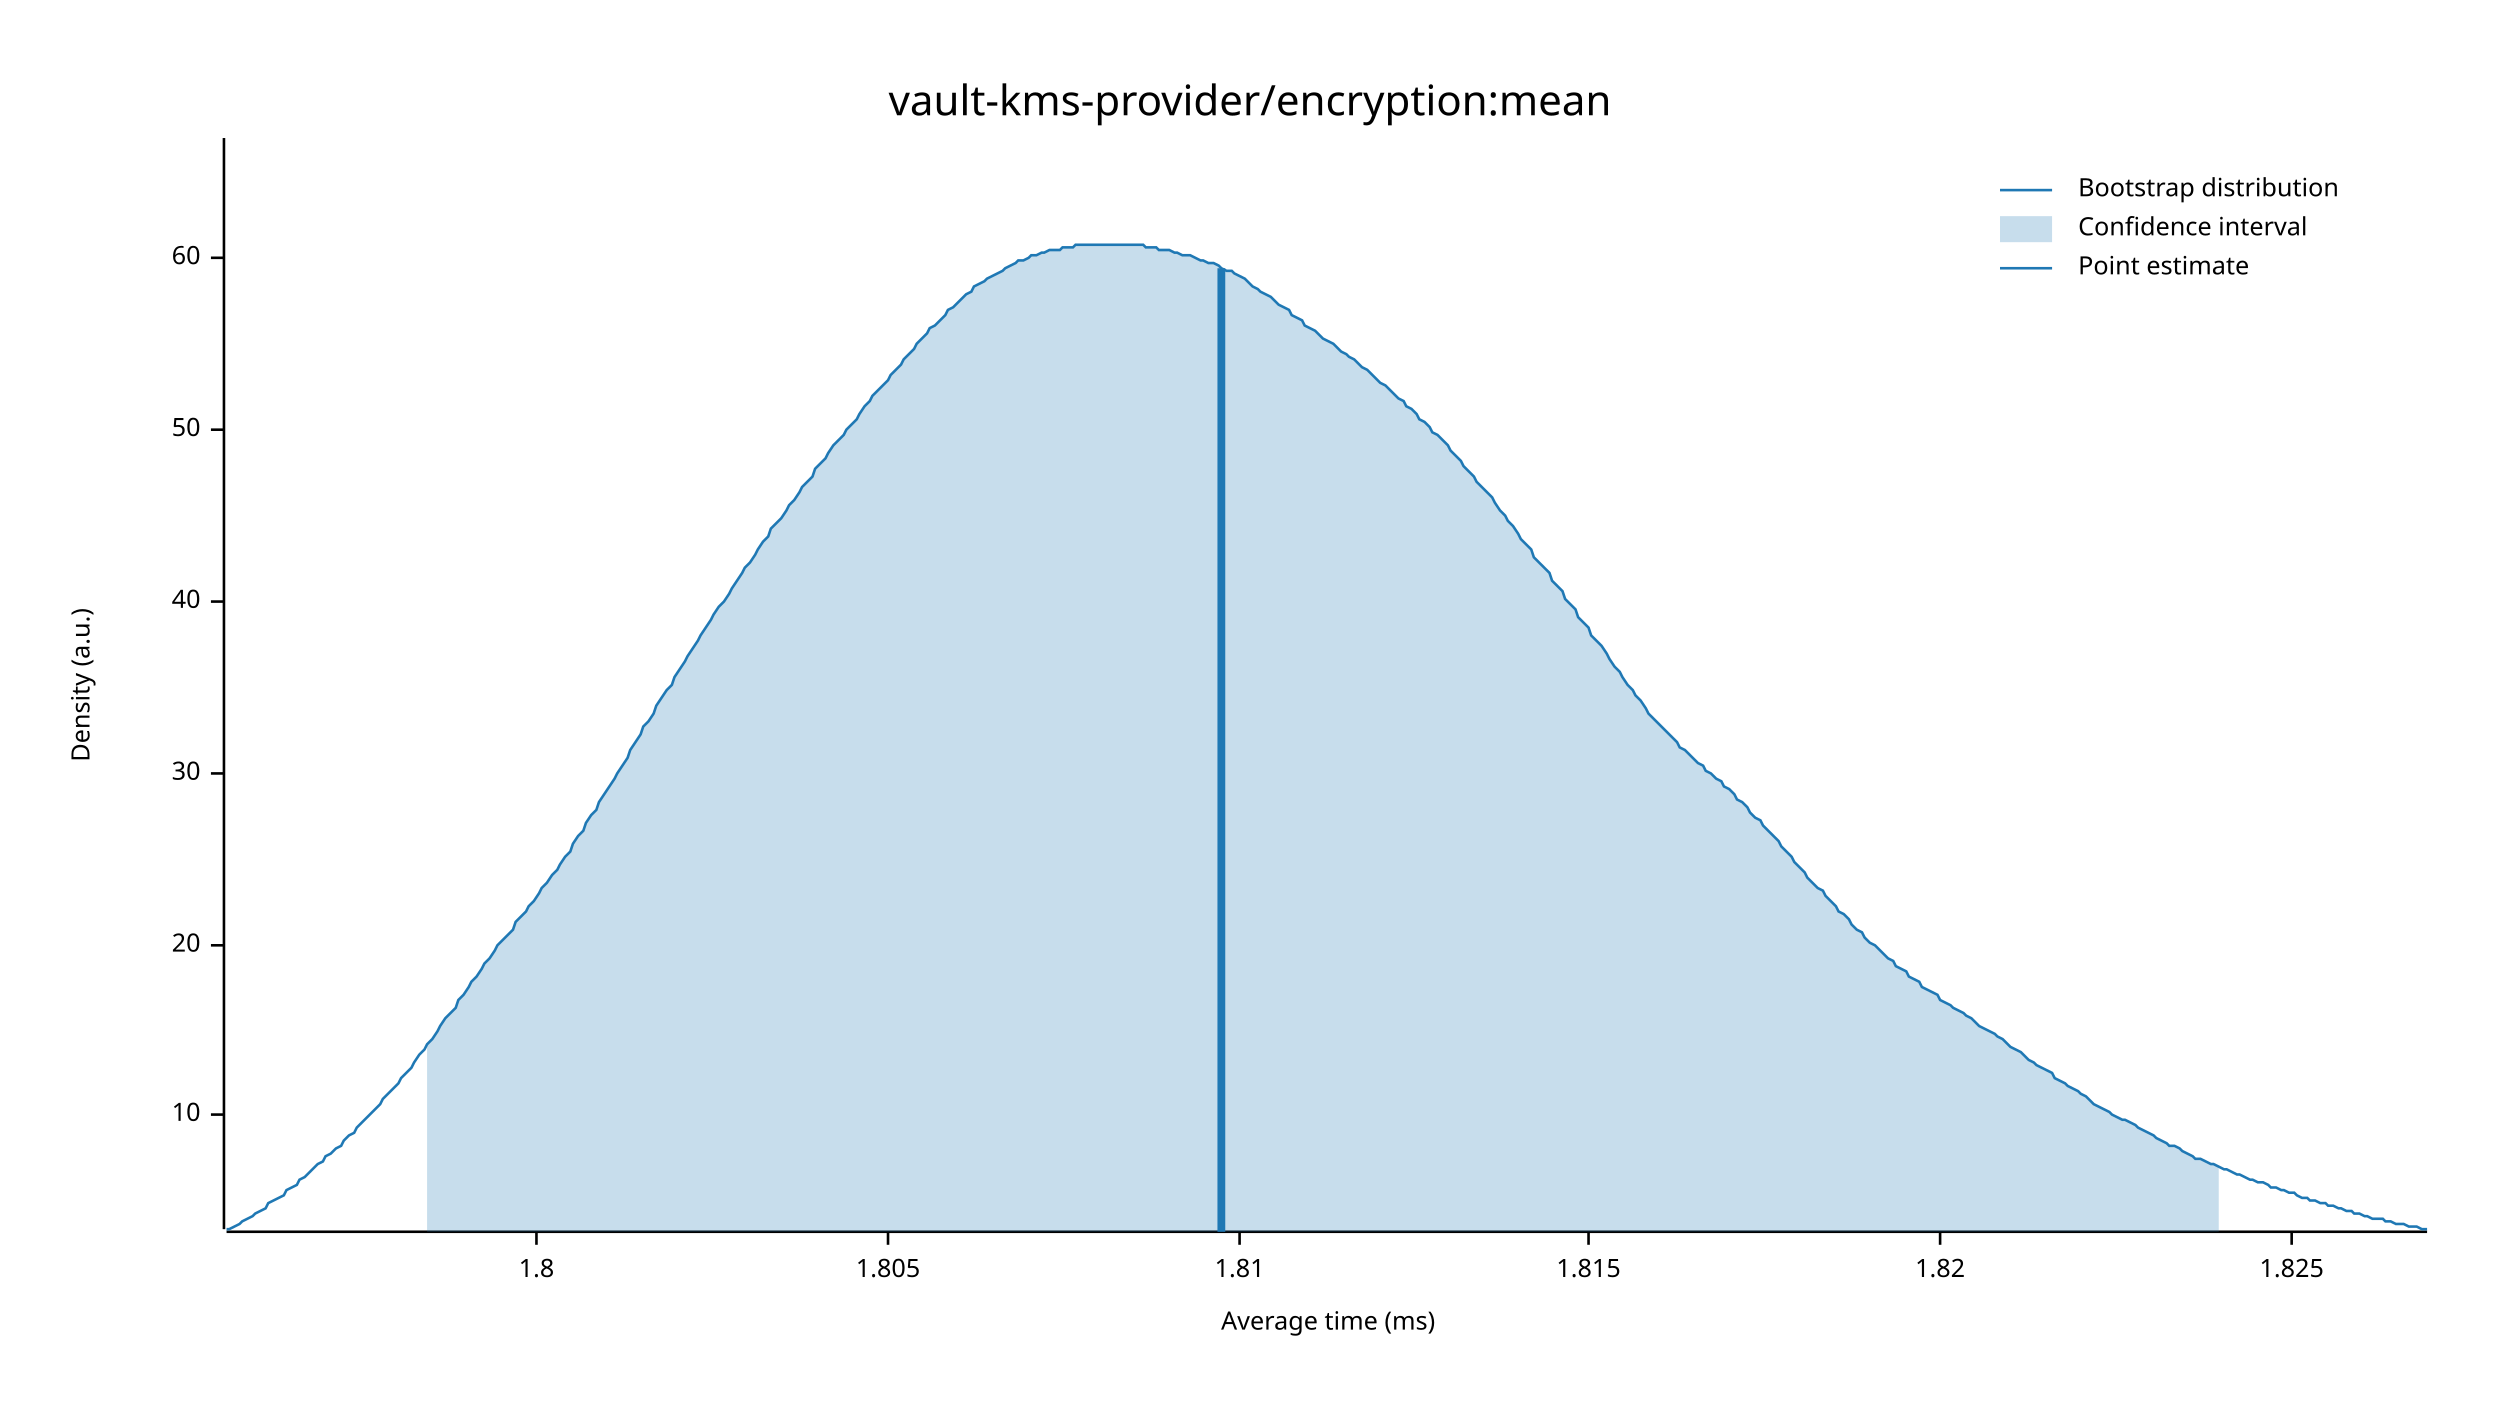
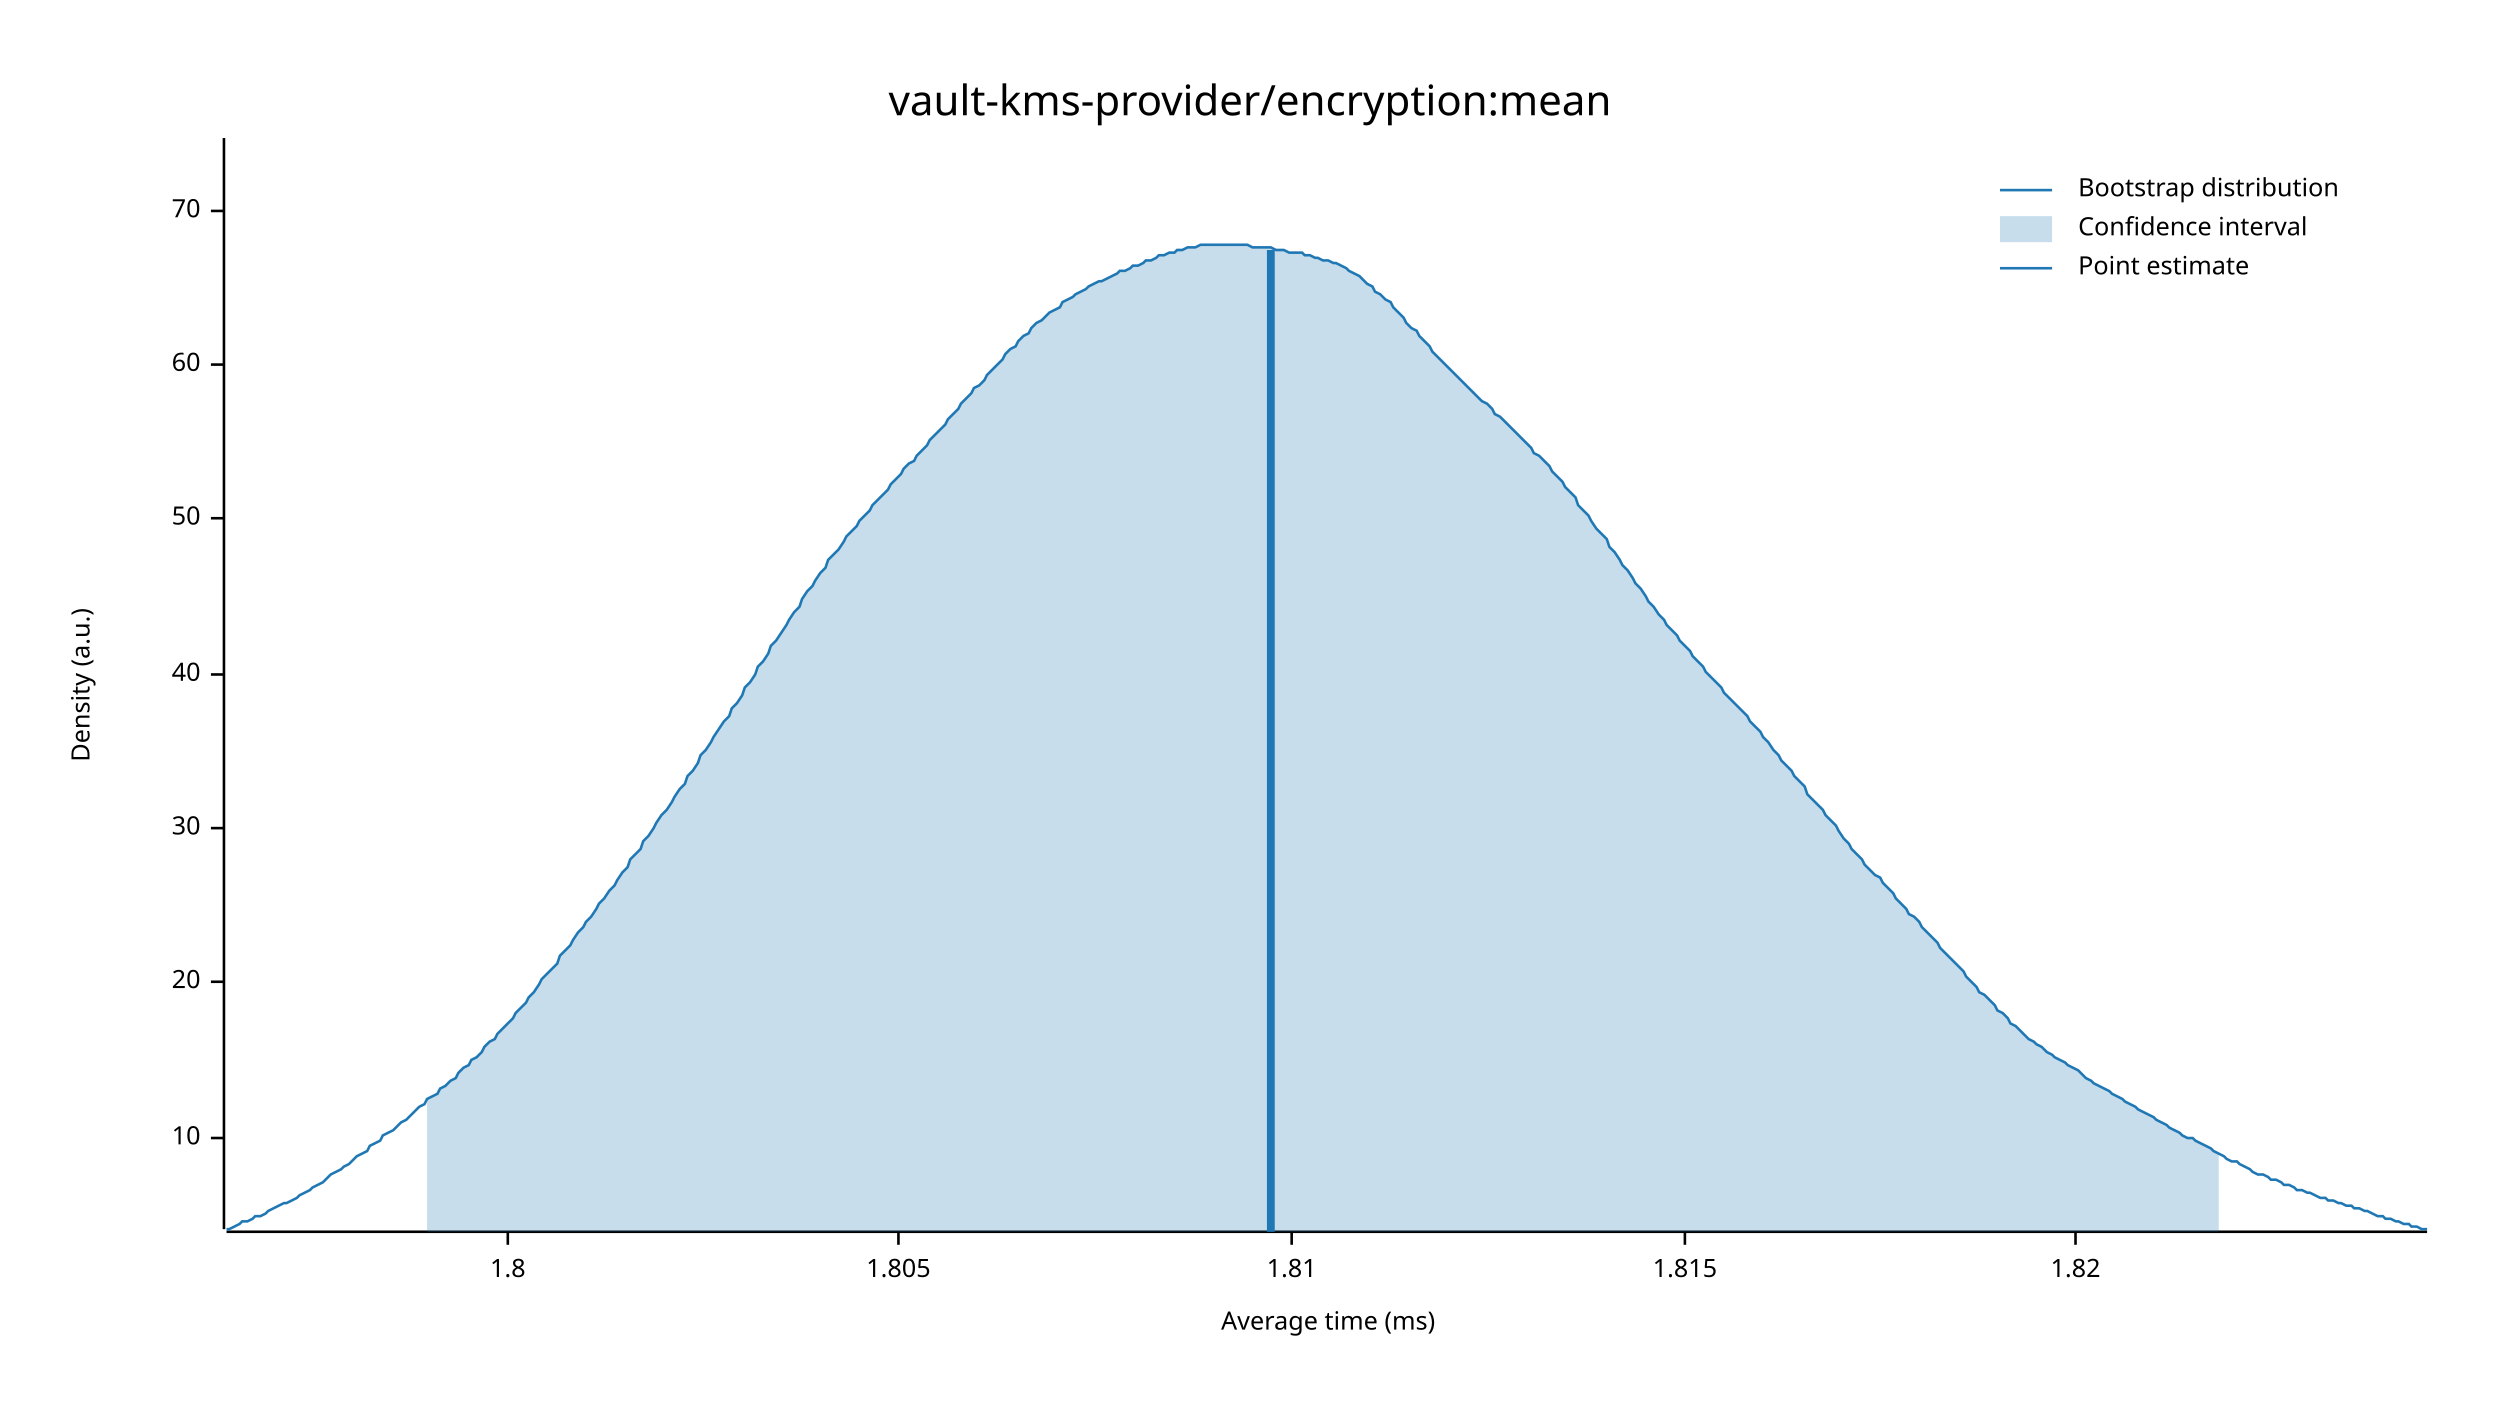
<svg xmlns="http://www.w3.org/2000/svg" width="960" height="540" viewBox="0 0 960 540">
  <text x="480" y="32" dy="0.76em" text-anchor="middle" font-family="sans-serif" font-size="16.129" opacity="1" fill="#000000">
vault-kms-provider/encryption:mean
</text>
  <text x="27" y="263" dy="0.76em" text-anchor="middle" font-family="sans-serif" font-size="9.677" opacity="1" fill="#000000" transform="rotate(270, 27, 263)">
Density (a.u.)
</text>
  <text x="510" y="513" dy="-0.5ex" text-anchor="middle" font-family="sans-serif" font-size="9.677" opacity="1" fill="#000000">
Average time (ms)
</text>
  <polyline fill="none" opacity="1" stroke="#000000" stroke-width="1" points="86,53 86,472 " />
-   <text x="77" y="428" dy="0.5ex" text-anchor="end" font-family="sans-serif" font-size="9.677" opacity="1" fill="#000000">
+   <text x="77" y="437" dy="0.5ex" text-anchor="end" font-family="sans-serif" font-size="9.677" opacity="1" fill="#000000">
10
</text>
-   <polyline fill="none" opacity="1" stroke="#000000" stroke-width="1" points="81,428 86,428 " />
-   <text x="77" y="363" dy="0.5ex" text-anchor="end" font-family="sans-serif" font-size="9.677" opacity="1" fill="#000000">
+   <polyline fill="none" opacity="1" stroke="#000000" stroke-width="1" points="81,437 86,437 " />
+   <text x="77" y="377" dy="0.5ex" text-anchor="end" font-family="sans-serif" font-size="9.677" opacity="1" fill="#000000">
20
</text>
-   <polyline fill="none" opacity="1" stroke="#000000" stroke-width="1" points="81,363 86,363 " />
-   <text x="77" y="297" dy="0.5ex" text-anchor="end" font-family="sans-serif" font-size="9.677" opacity="1" fill="#000000">
+   <polyline fill="none" opacity="1" stroke="#000000" stroke-width="1" points="81,377 86,377 " />
+   <text x="77" y="318" dy="0.5ex" text-anchor="end" font-family="sans-serif" font-size="9.677" opacity="1" fill="#000000">
30
</text>
-   <polyline fill="none" opacity="1" stroke="#000000" stroke-width="1" points="81,297 86,297 " />
-   <text x="77" y="231" dy="0.5ex" text-anchor="end" font-family="sans-serif" font-size="9.677" opacity="1" fill="#000000">
+   <polyline fill="none" opacity="1" stroke="#000000" stroke-width="1" points="81,318 86,318 " />
+   <text x="77" y="259" dy="0.5ex" text-anchor="end" font-family="sans-serif" font-size="9.677" opacity="1" fill="#000000">
40
</text>
-   <polyline fill="none" opacity="1" stroke="#000000" stroke-width="1" points="81,231 86,231 " />
-   <text x="77" y="165" dy="0.5ex" text-anchor="end" font-family="sans-serif" font-size="9.677" opacity="1" fill="#000000">
+   <polyline fill="none" opacity="1" stroke="#000000" stroke-width="1" points="81,259 86,259 " />
+   <text x="77" y="199" dy="0.5ex" text-anchor="end" font-family="sans-serif" font-size="9.677" opacity="1" fill="#000000">
50
</text>
-   <polyline fill="none" opacity="1" stroke="#000000" stroke-width="1" points="81,165 86,165 " />
-   <text x="77" y="99" dy="0.5ex" text-anchor="end" font-family="sans-serif" font-size="9.677" opacity="1" fill="#000000">
+   <polyline fill="none" opacity="1" stroke="#000000" stroke-width="1" points="81,199 86,199 " />
+   <text x="77" y="140" dy="0.5ex" text-anchor="end" font-family="sans-serif" font-size="9.677" opacity="1" fill="#000000">
60
</text>
-   <polyline fill="none" opacity="1" stroke="#000000" stroke-width="1" points="81,99 86,99 " />
+   <polyline fill="none" opacity="1" stroke="#000000" stroke-width="1" points="81,140 86,140 " />
+   <text x="77" y="81" dy="0.5ex" text-anchor="end" font-family="sans-serif" font-size="9.677" opacity="1" fill="#000000">
+ 70
+ </text>
+   <polyline fill="none" opacity="1" stroke="#000000" stroke-width="1" points="81,81 86,81 " />
  <polyline fill="none" opacity="1" stroke="#000000" stroke-width="1" points="87,473 932,473 " />
-   <text x="206" y="483" dy="0.76em" text-anchor="middle" font-family="sans-serif" font-size="9.677" opacity="1" fill="#000000">
+   <text x="195" y="483" dy="0.76em" text-anchor="middle" font-family="sans-serif" font-size="9.677" opacity="1" fill="#000000">
1.8
</text>
-   <polyline fill="none" opacity="1" stroke="#000000" stroke-width="1" points="206,473 206,478 " />
-   <text x="341" y="483" dy="0.76em" text-anchor="middle" font-family="sans-serif" font-size="9.677" opacity="1" fill="#000000">
+   <polyline fill="none" opacity="1" stroke="#000000" stroke-width="1" points="195,473 195,478 " />
+   <text x="345" y="483" dy="0.76em" text-anchor="middle" font-family="sans-serif" font-size="9.677" opacity="1" fill="#000000">
1.805
</text>
-   <polyline fill="none" opacity="1" stroke="#000000" stroke-width="1" points="341,473 341,478 " />
-   <text x="476" y="483" dy="0.76em" text-anchor="middle" font-family="sans-serif" font-size="9.677" opacity="1" fill="#000000">
+   <polyline fill="none" opacity="1" stroke="#000000" stroke-width="1" points="345,473 345,478 " />
+   <text x="496" y="483" dy="0.76em" text-anchor="middle" font-family="sans-serif" font-size="9.677" opacity="1" fill="#000000">
1.81
</text>
-   <polyline fill="none" opacity="1" stroke="#000000" stroke-width="1" points="476,473 476,478 " />
-   <text x="610" y="483" dy="0.76em" text-anchor="middle" font-family="sans-serif" font-size="9.677" opacity="1" fill="#000000">
+   <polyline fill="none" opacity="1" stroke="#000000" stroke-width="1" points="496,473 496,478 " />
+   <text x="647" y="483" dy="0.76em" text-anchor="middle" font-family="sans-serif" font-size="9.677" opacity="1" fill="#000000">
1.815
</text>
-   <polyline fill="none" opacity="1" stroke="#000000" stroke-width="1" points="610,473 610,478 " />
-   <text x="745" y="483" dy="0.76em" text-anchor="middle" font-family="sans-serif" font-size="9.677" opacity="1" fill="#000000">
+   <polyline fill="none" opacity="1" stroke="#000000" stroke-width="1" points="647,473 647,478 " />
+   <text x="797" y="483" dy="0.76em" text-anchor="middle" font-family="sans-serif" font-size="9.677" opacity="1" fill="#000000">
1.82
</text>
-   <polyline fill="none" opacity="1" stroke="#000000" stroke-width="1" points="745,473 745,478 " />
-   <text x="880" y="483" dy="0.76em" text-anchor="middle" font-family="sans-serif" font-size="9.677" opacity="1" fill="#000000">
- 1.825
- </text>
-   <polyline fill="none" opacity="1" stroke="#000000" stroke-width="1" points="880,473 880,478 " />
-   <polyline fill="none" opacity="1" stroke="#1F78B4" stroke-width="1" points="87,472 88,472 90,471 92,470 93,469 95,468 97,467 98,466 100,465 102,464 103,462 105,461 107,460 109,459 110,457 112,456 114,455 115,453 117,452 119,450 120,449 122,447 124,446 125,444 127,443 129,441 131,440 132,438 134,436 136,435 137,433 139,431 141,429 142,428 144,426 146,424 147,422 149,420 151,418 153,416 154,414 156,412 158,410 159,408 161,405 163,403 164,401 166,399 168,396 169,394 171,391 173,389 175,387 176,384 178,382 180,379 181,377 183,375 185,372 186,370 188,368 190,365 191,363 193,361 195,359 197,357 198,354 200,352 202,350 203,348 205,346 207,343 208,341 210,339 212,336 214,334 215,332 217,329 219,327 220,324 222,321 224,319 225,316 227,313 229,311 230,308 232,305 234,302 236,299 237,297 239,294 241,291 242,288 244,285 246,282 247,279 249,277 251,274 252,271 254,268 256,265 258,263 259,260 261,257 263,254 264,252 266,249 268,246 269,244 271,241 273,238 274,236 276,233 278,231 280,228 281,226 283,223 285,220 286,218 288,216 290,213 291,211 293,208 295,206 296,203 298,201 300,199 302,196 303,194 305,192 307,189 308,187 310,185 312,183 313,180 315,178 317,176 318,174 320,171 322,169 324,167 325,165 327,163 329,161 330,159 332,156 334,154 335,152 337,150 339,148 341,146 342,144 344,142 346,140 347,138 349,136 351,134 352,132 354,130 356,128 357,126 359,125 361,123 363,121 364,119 366,118 368,116 369,115 371,113 373,112 374,110 376,109 378,108 379,107 381,106 383,105 385,104 386,103 388,102 390,101 391,100 393,100 395,99 396,98 398,98 400,97 401,97 403,96 405,96 407,96 408,95 410,95 412,95 413,94 415,94 417,94 418,94 420,94 422,94 423,94 425,94 427,94 429,94 430,94 432,94 434,94 435,94 437,94 439,94 440,95 442,95 444,95 445,96 447,96 449,96 451,97 452,97 454,98 456,98 457,98 459,99 461,100 462,100 464,101 466,101 468,102 469,103 471,104 473,104 474,105 476,106 478,107 479,108 481,110 483,111 484,112 486,113 488,114 490,116 491,117 493,118 495,119 496,121 498,122 500,123 501,125 503,126 505,127 506,128 508,130 510,131 512,132 513,133 515,135 517,136 518,137 520,138 522,140 523,141 525,142 527,144 528,145 530,147 532,148 534,150 535,151 537,153 539,154 540,156 542,157 544,159 545,161 547,162 549,164 550,166 552,167 554,169 556,171 557,173 559,175 561,177 562,179 564,181 566,183 567,185 569,187 571,189 573,191 574,193 576,196 578,198 579,200 581,202 583,205 584,207 586,209 588,211 589,214 591,216 593,218 595,220 596,223 598,225 600,227 601,230 603,232 605,234 606,237 608,239 610,241 611,244 613,246 615,248 617,251 618,253 620,256 622,258 623,260 625,263 627,265 628,267 630,269 632,272 633,274 635,276 637,278 639,280 640,281 642,283 644,285 645,287 647,288 649,290 650,291 652,293 654,294 655,296 657,297 659,299 661,300 662,302 664,303 666,305 667,307 669,308 671,310 672,312 674,314 676,315 677,317 679,319 681,321 683,323 684,325 686,327 688,329 689,331 691,333 693,335 694,337 696,339 698,341 700,342 701,344 703,346 705,348 706,350 708,351 710,353 711,355 713,357 715,358 716,360 718,362 720,363 722,365 723,366 725,368 727,369 728,371 730,372 732,373 733,375 735,376 737,377 738,379 740,380 742,381 744,382 745,384 747,385 749,386 750,387 752,388 754,389 755,390 757,391 759,393 760,394 762,395 764,396 766,397 767,398 769,399 771,401 772,402 774,403 776,404 777,405 779,407 781,408 782,409 784,410 786,411 788,412 789,414 791,415 793,416 794,417 796,418 798,419 799,420 801,421 803,423 804,424 806,425 808,426 810,427 811,428 813,429 815,430 816,430 818,431 820,432 821,433 823,434 825,435 827,436 828,437 830,438 832,439 833,440 835,440 837,441 838,442 840,443 842,444 843,445 845,445 847,446 849,447 850,447 852,448 854,449 855,449 857,450 859,451 860,451 862,452 864,453 865,453 867,454 869,454 871,455 872,456 874,456 876,457 877,457 879,458 881,458 882,459 884,460 886,460 887,461 889,461 891,462 893,462 894,463 896,463 898,464 899,464 901,465 903,465 904,466 906,466 908,467 909,467 911,468 913,468 915,468 916,469 918,469 920,470 921,470 923,470 925,471 926,471 928,471 930,472 932,472 " />
-   <polygon opacity="0.25" fill="#1F78B4" points="164,401 166,399 168,396 169,394 171,391 173,389 175,387 176,384 178,382 180,379 181,377 183,375 185,372 186,370 188,368 190,365 191,363 193,361 195,359 197,357 198,354 200,352 202,350 203,348 205,346 207,343 208,341 210,339 212,336 214,334 215,332 217,329 219,327 220,324 222,321 224,319 225,316 227,313 229,311 230,308 232,305 234,302 236,299 237,297 239,294 241,291 242,288 244,285 246,282 247,279 249,277 251,274 252,271 254,268 256,265 258,263 259,260 261,257 263,254 264,252 266,249 268,246 269,244 271,241 273,238 274,236 276,233 278,231 280,228 281,226 283,223 285,220 286,218 288,216 290,213 291,211 293,208 295,206 296,203 298,201 300,199 302,196 303,194 305,192 307,189 308,187 310,185 312,183 313,180 315,178 317,176 318,174 320,171 322,169 324,167 325,165 327,163 329,161 330,159 332,156 334,154 335,152 337,150 339,148 341,146 342,144 344,142 346,140 347,138 349,136 351,134 352,132 354,130 356,128 357,126 359,125 361,123 363,121 364,119 366,118 368,116 369,115 371,113 373,112 374,110 376,109 378,108 379,107 381,106 383,105 385,104 386,103 388,102 390,101 391,100 393,100 395,99 396,98 398,98 400,97 401,97 403,96 405,96 407,96 408,95 410,95 412,95 413,94 415,94 417,94 418,94 420,94 422,94 423,94 425,94 427,94 429,94 430,94 432,94 434,94 435,94 437,94 439,94 440,95 442,95 444,95 445,96 447,96 449,96 451,97 452,97 454,98 456,98 457,98 459,99 461,100 462,100 464,101 466,101 468,102 469,103 471,104 473,104 474,105 476,106 478,107 479,108 481,110 483,111 484,112 486,113 488,114 490,116 491,117 493,118 495,119 496,121 498,122 500,123 501,125 503,126 505,127 506,128 508,130 510,131 512,132 513,133 515,135 517,136 518,137 520,138 522,140 523,141 525,142 527,144 528,145 530,147 532,148 534,150 535,151 537,153 539,154 540,156 542,157 544,159 545,161 547,162 549,164 550,166 552,167 554,169 556,171 557,173 559,175 561,177 562,179 564,181 566,183 567,185 569,187 571,189 573,191 574,193 576,196 578,198 579,200 581,202 583,205 584,207 586,209 588,211 589,214 591,216 593,218 595,220 596,223 598,225 600,227 601,230 603,232 605,234 606,237 608,239 610,241 611,244 613,246 615,248 617,251 618,253 620,256 622,258 623,260 625,263 627,265 628,267 630,269 632,272 633,274 635,276 637,278 639,280 640,281 642,283 644,285 645,287 647,288 649,290 650,291 652,293 654,294 655,296 657,297 659,299 661,300 662,302 664,303 666,305 667,307 669,308 671,310 672,312 674,314 676,315 677,317 679,319 681,321 683,323 684,325 686,327 688,329 689,331 691,333 693,335 694,337 696,339 698,341 700,342 701,344 703,346 705,348 706,350 708,351 710,353 711,355 713,357 715,358 716,360 718,362 720,363 722,365 723,366 725,368 727,369 728,371 730,372 732,373 733,375 735,376 737,377 738,379 740,380 742,381 744,382 745,384 747,385 749,386 750,387 752,388 754,389 755,390 757,391 759,393 760,394 762,395 764,396 766,397 767,398 769,399 771,401 772,402 774,403 776,404 777,405 779,407 781,408 782,409 784,410 786,411 788,412 789,414 791,415 793,416 794,417 796,418 798,419 799,420 801,421 803,423 804,424 806,425 808,426 810,427 811,428 813,429 815,430 816,430 818,431 820,432 821,433 823,434 825,435 827,436 828,437 830,438 832,439 833,440 835,440 837,441 838,442 840,443 842,444 843,445 845,445 847,446 849,447 850,447 852,448 852,473 164,473 " />
-   <polyline fill="none" opacity="1" stroke="#1F78B4" stroke-width="3" points="469,473 469,103 " />
+   <polyline fill="none" opacity="1" stroke="#000000" stroke-width="1" points="797,473 797,478 " />
+   <polyline fill="none" opacity="1" stroke="#1F78B4" stroke-width="1" points="87,472 88,472 90,471 92,470 93,469 95,469 97,468 98,467 100,467 102,466 103,465 105,464 107,463 109,462 110,462 112,461 114,460 115,459 117,458 119,457 120,456 122,455 124,454 125,453 127,451 129,450 131,449 132,448 134,447 136,445 137,444 139,443 141,442 142,440 144,439 146,438 147,436 149,435 151,434 153,432 154,431 156,430 158,428 159,427 161,425 163,424 164,422 166,421 168,420 169,418 171,417 173,415 175,414 176,412 178,410 180,409 181,407 183,406 185,404 186,402 188,400 190,399 191,397 193,395 195,393 197,391 198,389 200,387 202,385 203,383 205,381 207,378 208,376 210,374 212,372 214,370 215,367 217,365 219,363 220,361 222,358 224,356 225,354 227,352 229,349 230,347 232,345 234,342 236,340 237,338 239,335 241,333 242,330 244,328 246,326 247,323 249,321 251,318 252,316 254,313 256,311 258,308 259,306 261,303 263,301 264,298 266,296 268,293 269,290 271,288 273,285 274,283 276,280 278,277 280,275 281,272 283,270 285,267 286,264 288,262 290,259 291,256 293,254 295,251 296,248 298,246 300,243 302,240 303,238 305,235 307,233 308,230 310,227 312,225 313,223 315,220 317,218 318,215 320,213 322,211 324,208 325,206 327,204 329,202 330,200 332,198 334,196 335,194 337,192 339,190 341,188 342,186 344,184 346,182 347,180 349,178 351,177 352,175 354,173 356,171 357,169 359,167 361,165 363,163 364,161 366,159 368,157 369,155 371,153 373,151 374,149 376,148 378,146 379,144 381,142 383,140 385,138 386,136 388,134 390,133 391,131 393,129 395,128 396,126 398,124 400,123 401,122 403,120 405,119 407,118 408,116 410,115 412,114 413,113 415,112 417,111 418,110 420,109 422,108 423,108 425,107 427,106 429,105 430,104 432,104 434,103 435,102 437,102 439,101 440,100 442,100 444,99 445,98 447,98 449,97 451,97 452,96 454,96 456,95 457,95 459,95 461,94 462,94 464,94 466,94 468,94 469,94 471,94 473,94 474,94 476,94 478,94 479,94 481,95 483,95 484,95 486,95 488,95 490,96 491,96 493,96 495,97 496,97 498,97 500,97 501,98 503,98 505,99 506,99 508,100 510,100 512,101 513,101 515,102 517,103 518,104 520,105 522,106 523,107 525,109 527,110 528,112 530,113 532,115 534,116 535,118 537,120 539,122 540,124 542,126 544,127 545,129 547,131 549,133 550,135 552,137 554,139 556,141 557,142 559,144 561,146 562,147 564,149 566,151 567,152 569,154 571,155 573,157 574,159 576,160 578,162 579,163 581,165 583,167 584,168 586,170 588,172 589,174 591,175 593,177 595,179 596,181 598,183 600,185 601,187 603,189 605,191 606,194 608,196 610,198 611,200 613,203 615,205 617,207 618,210 620,212 622,215 623,217 625,219 627,222 628,224 630,226 632,229 633,231 635,233 637,236 639,238 640,240 642,242 644,244 645,246 647,248 649,250 650,252 652,254 654,256 655,258 657,260 659,262 661,264 662,266 664,268 666,270 667,271 669,273 671,275 672,277 674,279 676,281 677,283 679,285 681,288 683,290 684,292 686,294 688,296 689,298 691,300 693,302 694,305 696,307 698,309 700,311 701,313 703,315 705,317 706,319 708,322 710,324 711,326 713,328 715,330 716,332 718,334 720,336 722,337 723,339 725,341 727,343 728,345 730,347 732,349 733,351 735,352 737,354 738,356 740,358 742,360 744,362 745,364 747,366 749,368 750,369 752,371 754,373 755,375 757,377 759,379 760,381 762,382 764,384 766,386 767,388 769,389 771,391 772,393 774,394 776,396 777,397 779,399 781,400 782,401 784,402 786,404 788,405 789,406 791,407 793,408 794,409 796,410 798,411 799,412 801,414 803,415 804,416 806,417 808,418 810,419 811,420 813,421 815,422 816,423 818,424 820,425 821,426 823,427 825,428 827,429 828,430 830,431 832,432 833,433 835,434 837,435 838,436 840,437 842,437 843,438 845,439 847,440 849,441 850,442 852,443 854,444 855,445 857,446 859,446 860,447 862,448 864,449 865,450 867,451 869,451 871,452 872,453 874,453 876,454 877,455 879,455 881,456 882,457 884,457 886,458 887,458 889,459 891,460 893,460 894,461 896,461 898,462 899,462 901,463 903,463 904,464 906,464 908,465 909,465 911,466 913,467 915,467 916,468 918,468 920,469 921,469 923,470 925,470 926,471 928,471 930,472 932,472 " />
+   <polygon opacity="0.25" fill="#1F78B4" points="164,422 166,421 168,420 169,418 171,417 173,415 175,414 176,412 178,410 180,409 181,407 183,406 185,404 186,402 188,400 190,399 191,397 193,395 195,393 197,391 198,389 200,387 202,385 203,383 205,381 207,378 208,376 210,374 212,372 214,370 215,367 217,365 219,363 220,361 222,358 224,356 225,354 227,352 229,349 230,347 232,345 234,342 236,340 237,338 239,335 241,333 242,330 244,328 246,326 247,323 249,321 251,318 252,316 254,313 256,311 258,308 259,306 261,303 263,301 264,298 266,296 268,293 269,290 271,288 273,285 274,283 276,280 278,277 280,275 281,272 283,270 285,267 286,264 288,262 290,259 291,256 293,254 295,251 296,248 298,246 300,243 302,240 303,238 305,235 307,233 308,230 310,227 312,225 313,223 315,220 317,218 318,215 320,213 322,211 324,208 325,206 327,204 329,202 330,200 332,198 334,196 335,194 337,192 339,190 341,188 342,186 344,184 346,182 347,180 349,178 351,177 352,175 354,173 356,171 357,169 359,167 361,165 363,163 364,161 366,159 368,157 369,155 371,153 373,151 374,149 376,148 378,146 379,144 381,142 383,140 385,138 386,136 388,134 390,133 391,131 393,129 395,128 396,126 398,124 400,123 401,122 403,120 405,119 407,118 408,116 410,115 412,114 413,113 415,112 417,111 418,110 420,109 422,108 423,108 425,107 427,106 429,105 430,104 432,104 434,103 435,102 437,102 439,101 440,100 442,100 444,99 445,98 447,98 449,97 451,97 452,96 454,96 456,95 457,95 459,95 461,94 462,94 464,94 466,94 468,94 469,94 471,94 473,94 474,94 476,94 478,94 479,94 481,95 483,95 484,95 486,95 488,95 490,96 491,96 493,96 495,97 496,97 498,97 500,97 501,98 503,98 505,99 506,99 508,100 510,100 512,101 513,101 515,102 517,103 518,104 520,105 522,106 523,107 525,109 527,110 528,112 530,113 532,115 534,116 535,118 537,120 539,122 540,124 542,126 544,127 545,129 547,131 549,133 550,135 552,137 554,139 556,141 557,142 559,144 561,146 562,147 564,149 566,151 567,152 569,154 571,155 573,157 574,159 576,160 578,162 579,163 581,165 583,167 584,168 586,170 588,172 589,174 591,175 593,177 595,179 596,181 598,183 600,185 601,187 603,189 605,191 606,194 608,196 610,198 611,200 613,203 615,205 617,207 618,210 620,212 622,215 623,217 625,219 627,222 628,224 630,226 632,229 633,231 635,233 637,236 639,238 640,240 642,242 644,244 645,246 647,248 649,250 650,252 652,254 654,256 655,258 657,260 659,262 661,264 662,266 664,268 666,270 667,271 669,273 671,275 672,277 674,279 676,281 677,283 679,285 681,288 683,290 684,292 686,294 688,296 689,298 691,300 693,302 694,305 696,307 698,309 700,311 701,313 703,315 705,317 706,319 708,322 710,324 711,326 713,328 715,330 716,332 718,334 720,336 722,337 723,339 725,341 727,343 728,345 730,347 732,349 733,351 735,352 737,354 738,356 740,358 742,360 744,362 745,364 747,366 749,368 750,369 752,371 754,373 755,375 757,377 759,379 760,381 762,382 764,384 766,386 767,388 769,389 771,391 772,393 774,394 776,396 777,397 779,399 781,400 782,401 784,402 786,404 788,405 789,406 791,407 793,408 794,409 796,410 798,411 799,412 801,414 803,415 804,416 806,417 808,418 810,419 811,420 813,421 815,422 816,423 818,424 820,425 821,426 823,427 825,428 827,429 828,430 830,431 832,432 833,433 835,434 837,435 838,436 840,437 842,437 843,438 845,439 847,440 849,441 850,442 852,443 852,473 164,473 " />
+   <polyline fill="none" opacity="1" stroke="#1F78B4" stroke-width="3" points="488,473 488,96 " />
  <text x="798" y="68" dy="0.76em" text-anchor="start" font-family="sans-serif" font-size="9.677" opacity="1" fill="#000000">
Bootstrap distribution
</text>
  <text x="798" y="83" dy="0.76em" text-anchor="start" font-family="sans-serif" font-size="9.677" opacity="1" fill="#000000">
Confidence interval
</text>
  <text x="798" y="98" dy="0.76em" text-anchor="start" font-family="sans-serif" font-size="9.677" opacity="1" fill="#000000">
Point estimate
</text>
  <polyline fill="none" opacity="1" stroke="#1F78B4" stroke-width="1" points="768,73 788,73 " />
  <rect x="768" y="83" width="20" height="10" opacity="0.25" fill="#1F78B4" stroke="none" />
  <polyline fill="none" opacity="1" stroke="#1F78B4" stroke-width="1" points="768,103 788,103 " />
</svg>
